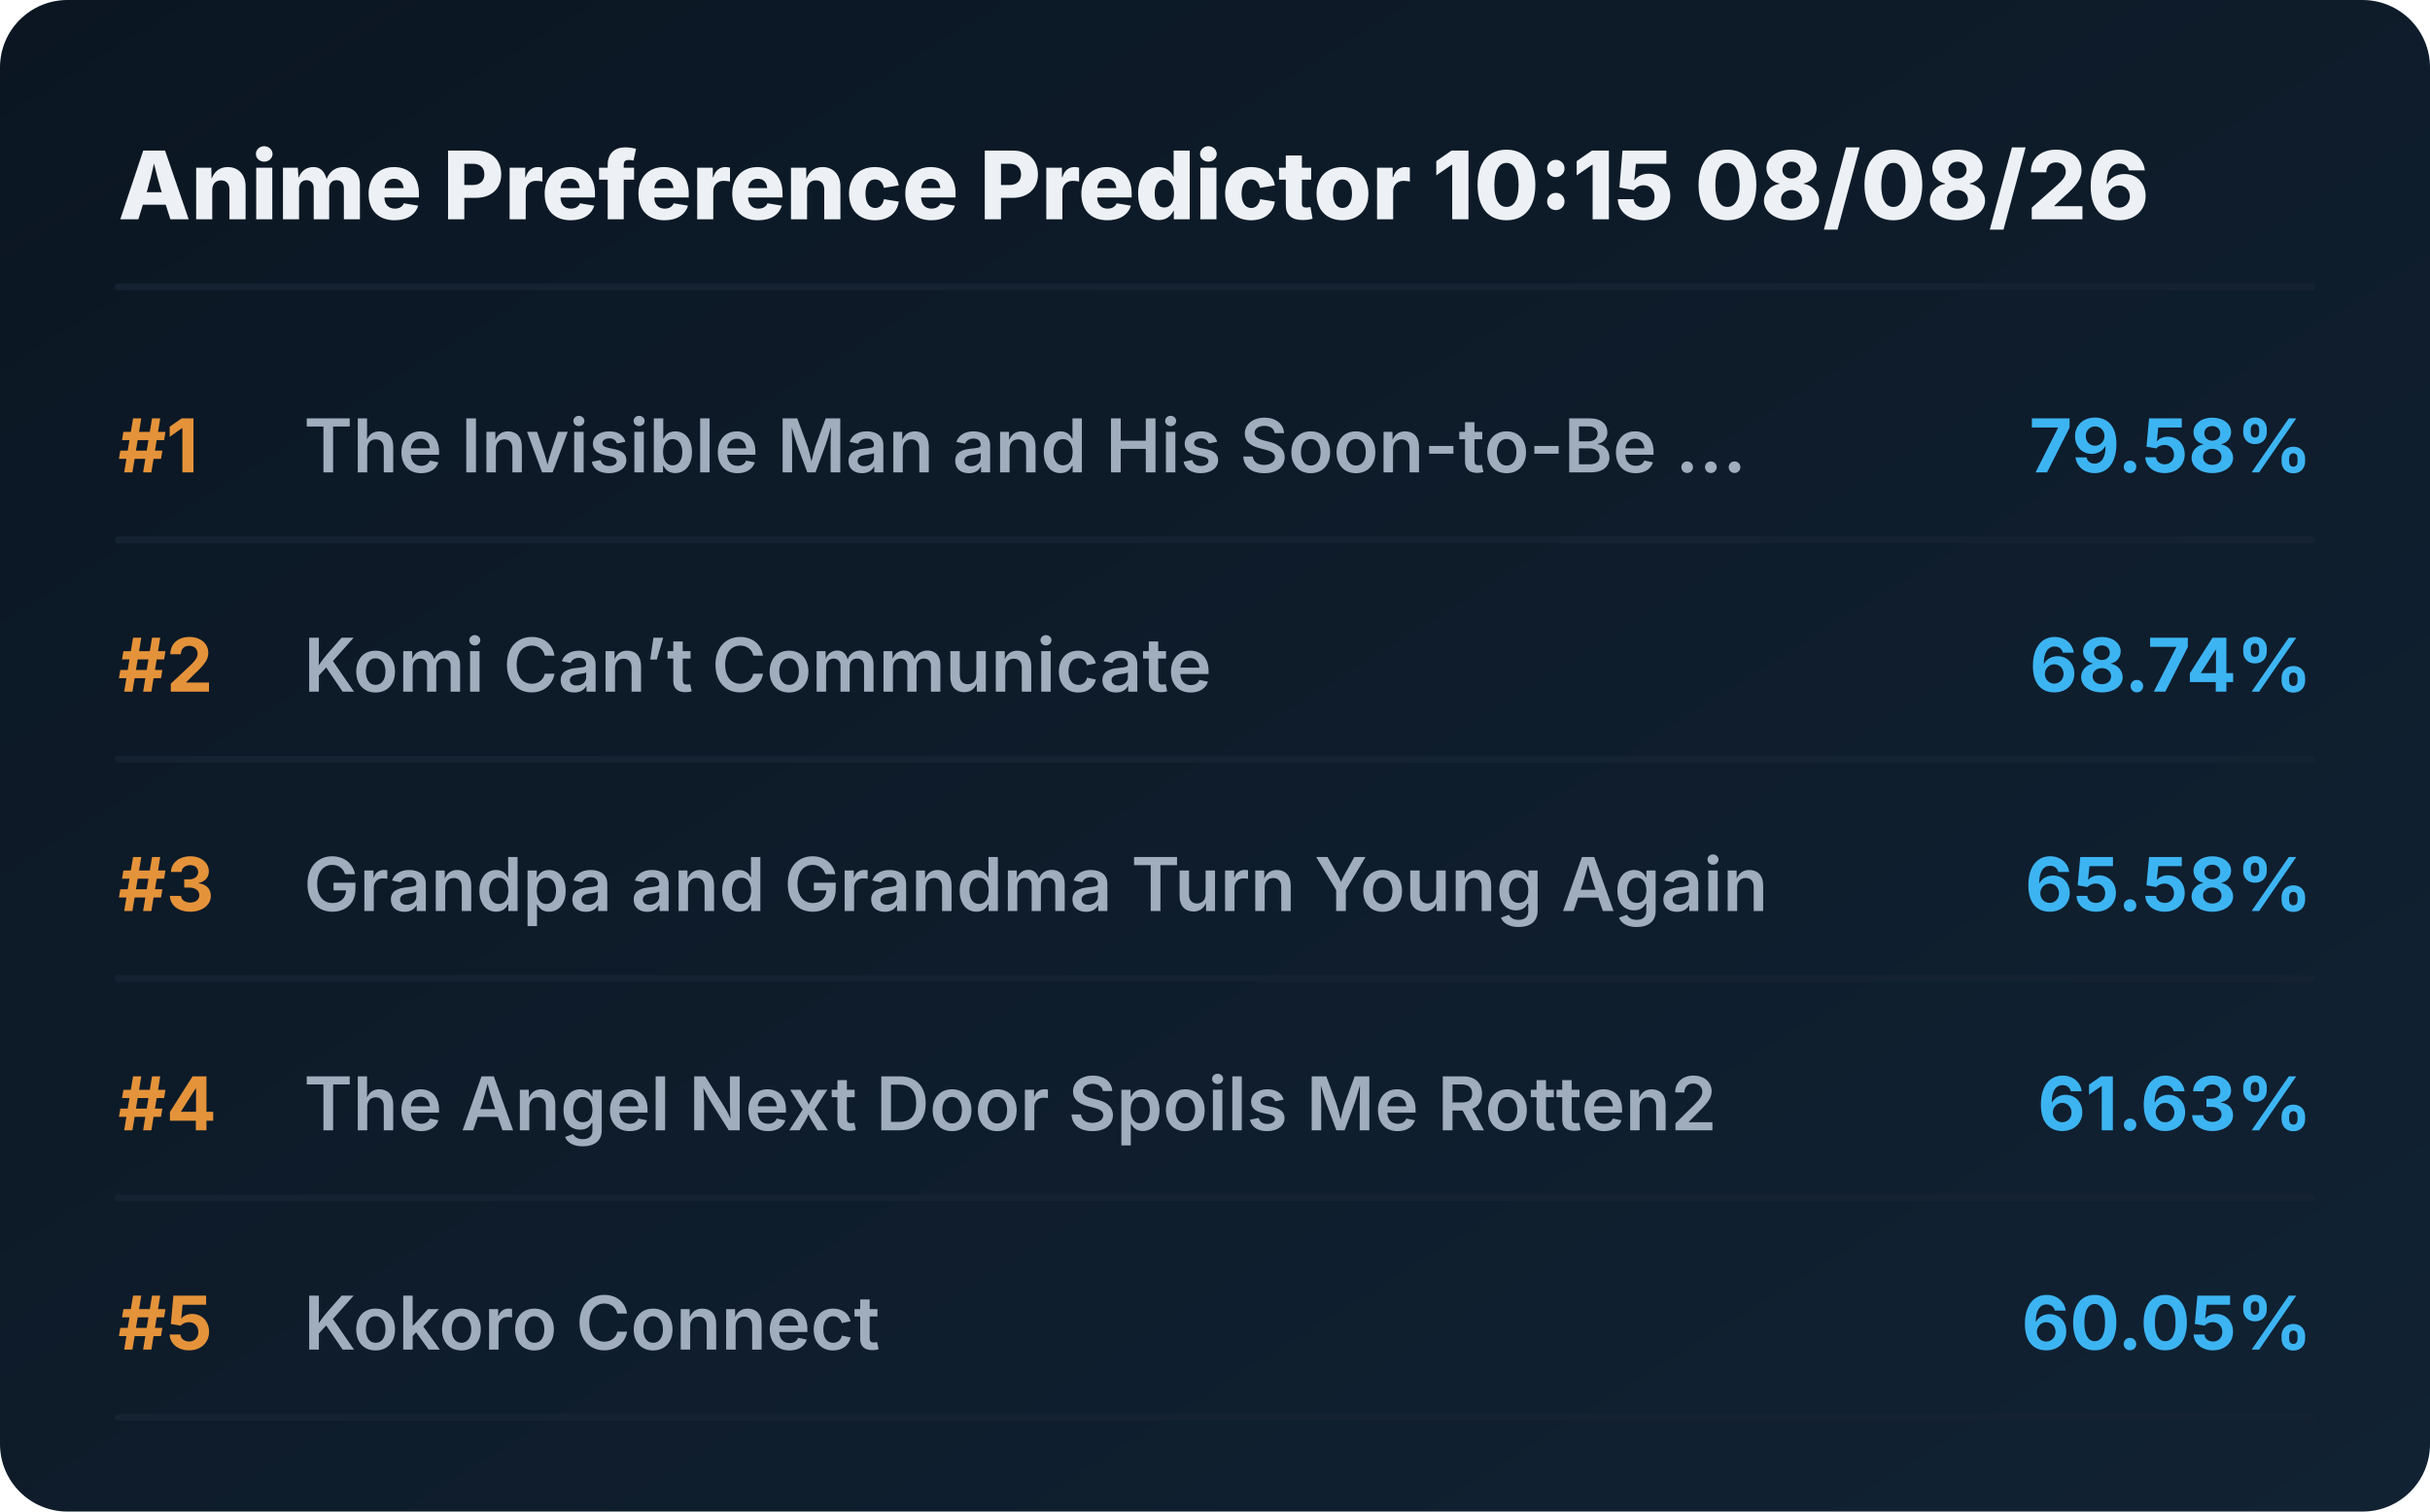
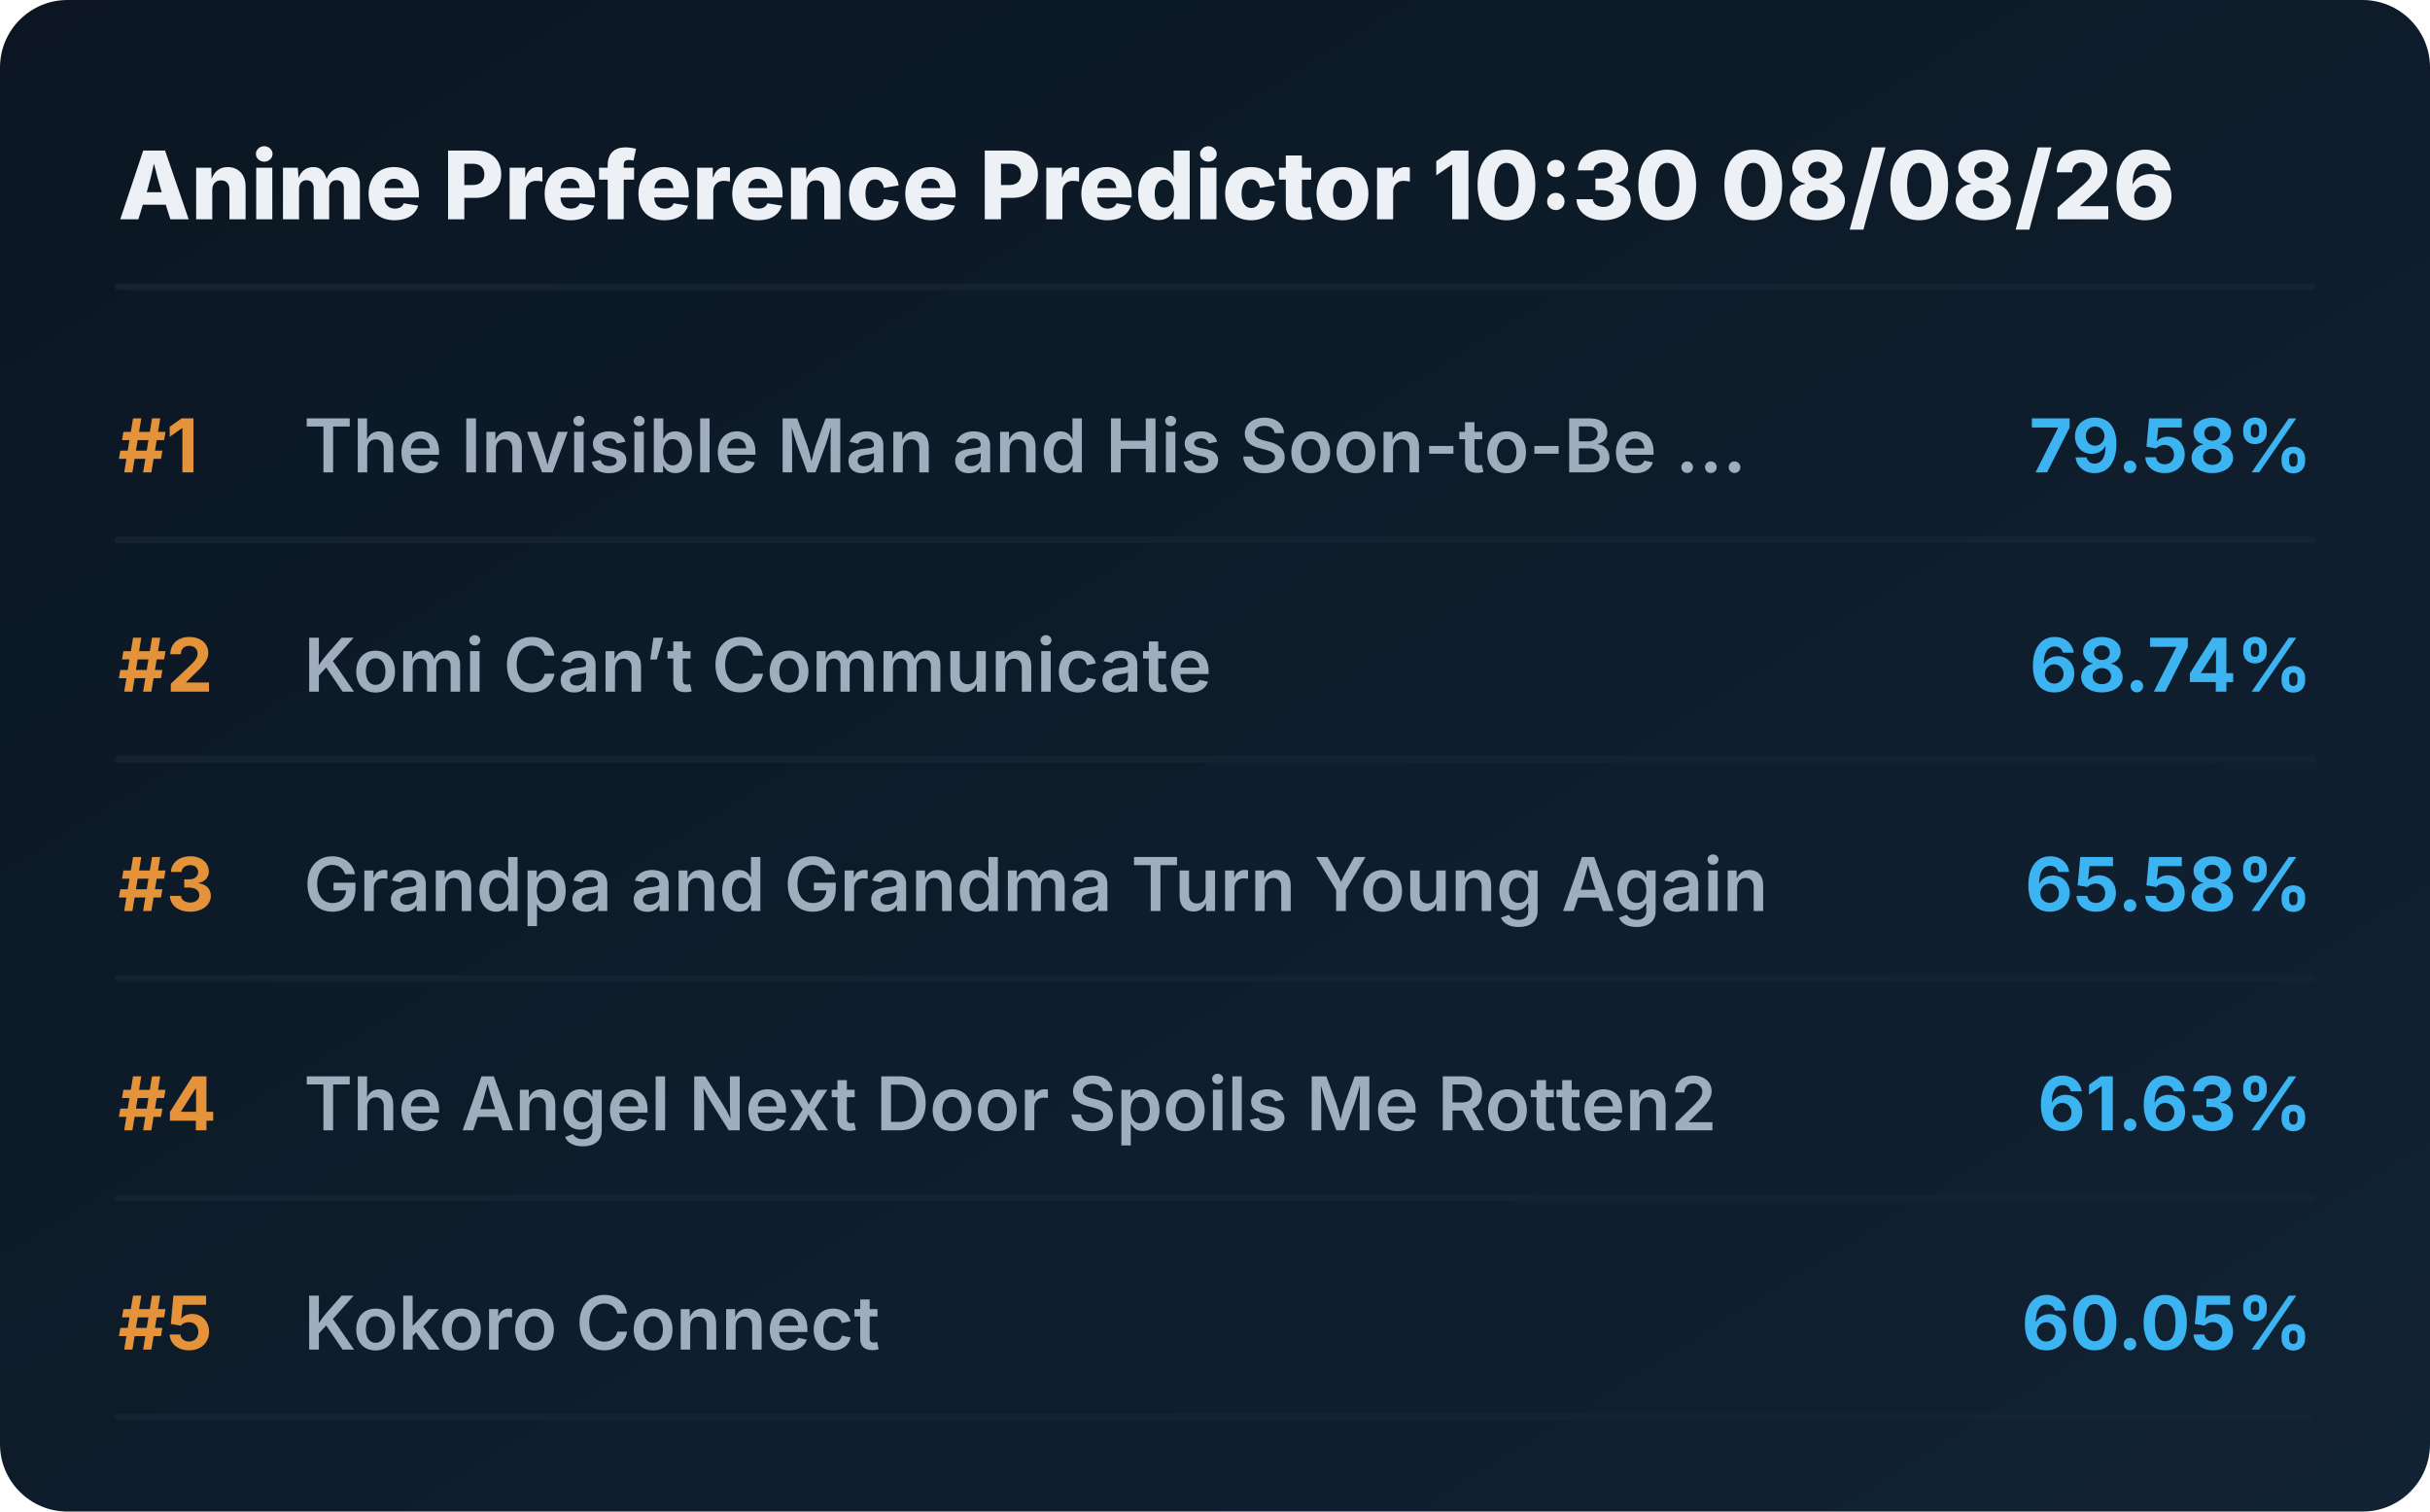
<svg xmlns="http://www.w3.org/2000/svg" viewBox="0 0 720 448" preserveAspectRatio="xMidYMid meet" style="width: 100%; height: auto; max-width: 720px;">
  <defs>
    <linearGradient id="boxGrad" x1="0%" y1="0%" x2="100%" y2="100%">
      <stop offset="0%" stop-color="#0b1622" />
      <stop offset="100%" stop-color="#112233" />
    </linearGradient>
    <clipPath id="titleClip">
      <rect x="90" y="0" width="510" height="100%" />
    </clipPath>
  </defs>
  <style>
    .bg { fill: url(#boxGrad); rx: 20px; }
    .header { font-family: 'Overpass', 'Inter', system-ui, sans-serif; font-weight: 800; font-size: 28px; fill: #edf1f5; }
    .rank { font-family: 'Overpass', 'Inter', system-ui, sans-serif; font-weight: 700; font-size: 22px; fill: #e5933a; }
    .title { font-family: 'Overpass', 'Inter', system-ui, sans-serif; font-weight: 600; font-size: 22px; fill: #9fadbd; }
    .score { font-family: 'Overpass', 'Inter', system-ui, sans-serif; font-weight: 700; font-size: 22px; fill: #3db4f2; }
    .line { stroke: #152232; stroke-width: 2; stroke-linecap: round; }
  </style>
  <rect class="bg" width="720" height="448" />
-   <text x="35" y="65" class="header">Anime Preference Predictor 10:15 08/08/26</text>
+   <text x="35" y="65" class="header">Anime Preference Predictor 10:30 08/08/26</text>
  <line x1="35" y1="85" x2="685" y2="85" class="line" />
  <g transform="translate(0, 0)">
    <text x="35" y="140" class="rank">#1</text>
    <text x="90" y="140" class="title">The Invisible Man and His Soon-to-Be ...</text>
    <text x="685" y="140" class="score" text-anchor="end">79.58%</text>
    <line x1="35" y1="160" x2="685" y2="160" class="line" />
  </g>
  <g transform="translate(0, 65)">
    <text x="35" y="140" class="rank">#2</text>
    <text x="90" y="140" class="title">Komi Can’t Communicate</text>
    <text x="685" y="140" class="score" text-anchor="end">68.74%</text>
    <line x1="35" y1="160" x2="685" y2="160" class="line" />
  </g>
  <g transform="translate(0, 130)">
    <text x="35" y="140" class="rank">#3</text>
    <text x="90" y="140" class="title">Grandpa and Grandma Turn Young Again</text>
    <text x="685" y="140" class="score" text-anchor="end">65.58%</text>
    <line x1="35" y1="160" x2="685" y2="160" class="line" />
  </g>
  <g transform="translate(0, 195)">
    <text x="35" y="140" class="rank">#4</text>
    <text x="90" y="140" class="title">The Angel Next Door Spoils Me Rotten2</text>
    <text x="685" y="140" class="score" text-anchor="end">61.63%</text>
    <line x1="35" y1="160" x2="685" y2="160" class="line" />
  </g>
  <g transform="translate(0, 260)">
    <text x="35" y="140" class="rank">#5</text>
    <text x="90" y="140" class="title">Kokoro Connect</text>
    <text x="685" y="140" class="score" text-anchor="end">60.05%</text>
    <line x1="35" y1="160" x2="685" y2="160" class="line" />
  </g>
</svg>
